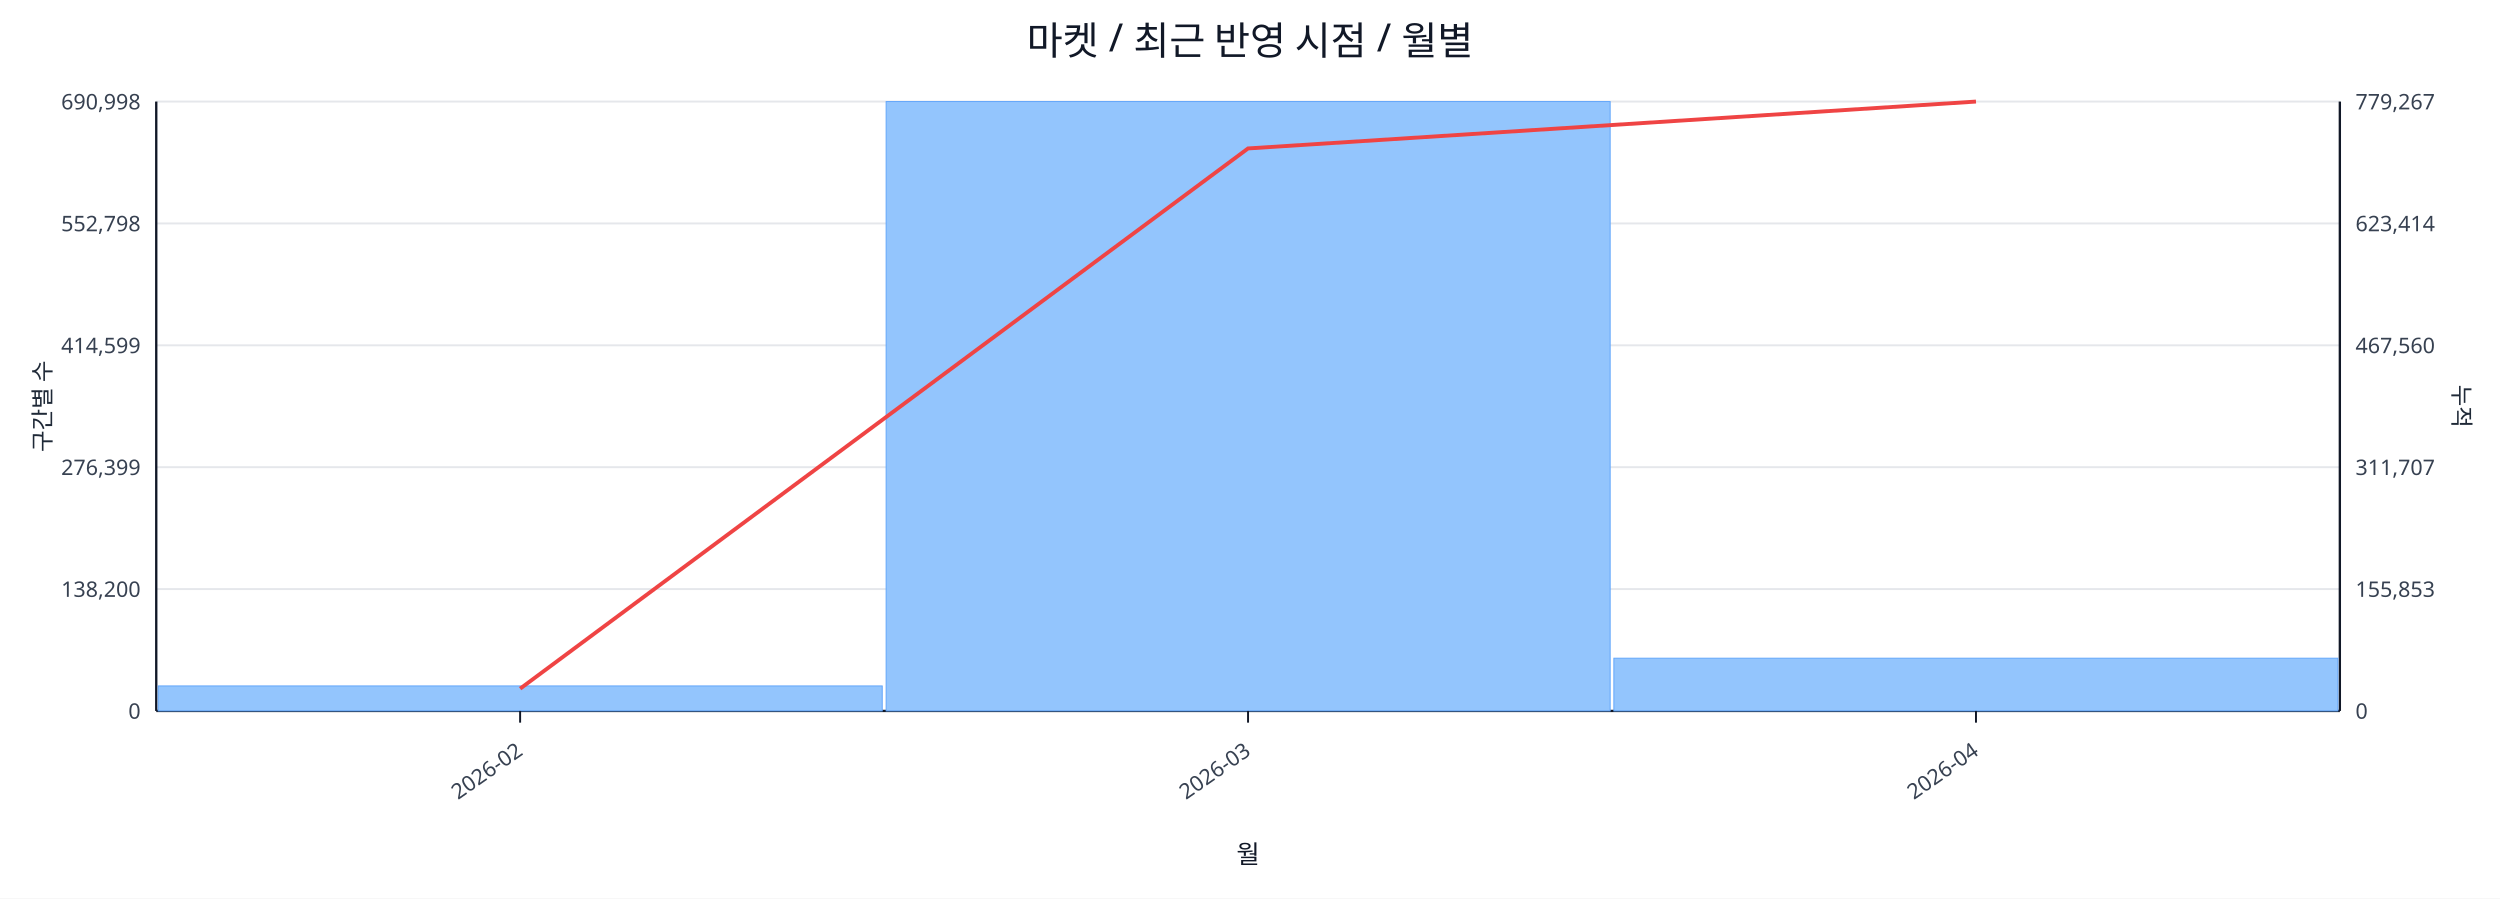
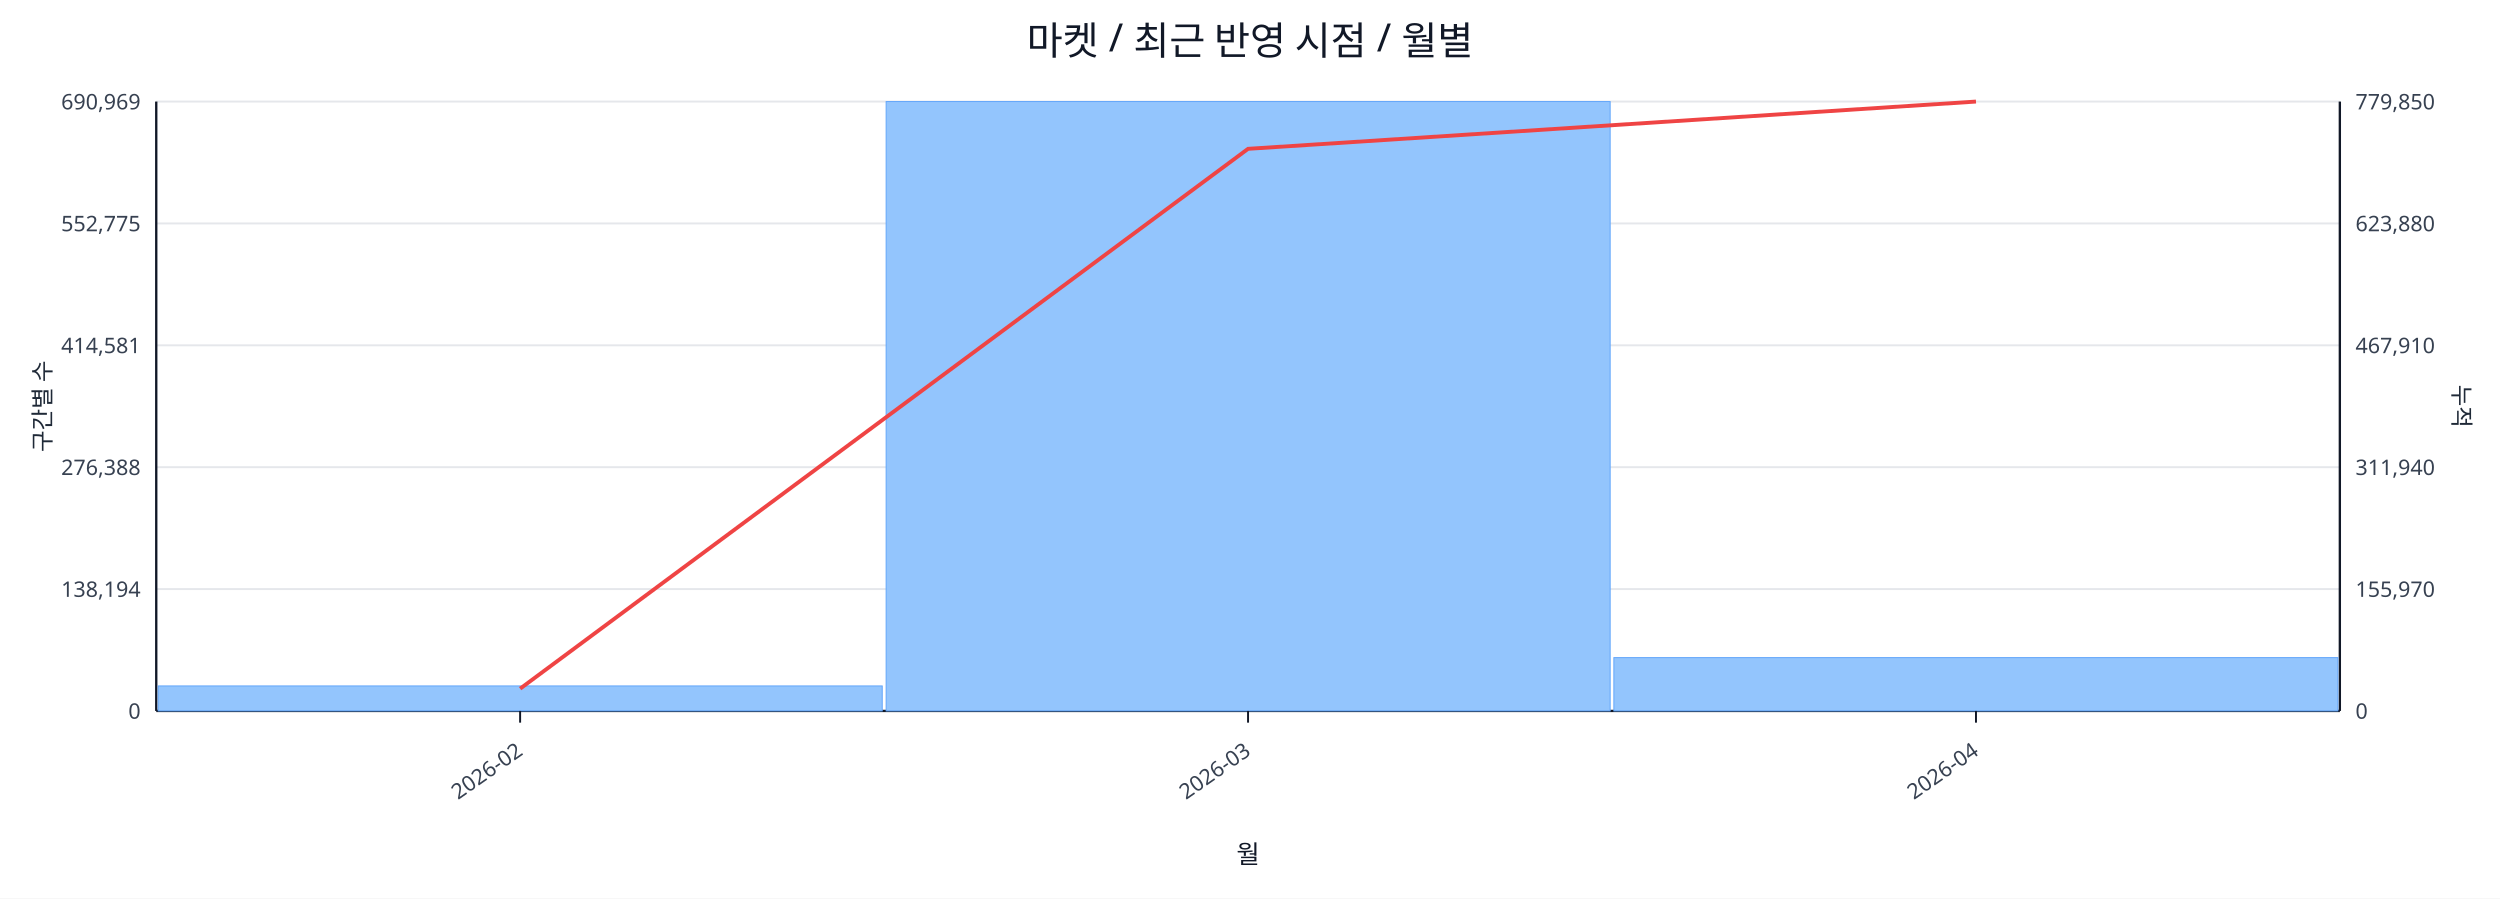
<svg xmlns="http://www.w3.org/2000/svg" width="1280" height="460" viewBox="0 0 1280 460">
  <rect x="0" y="0" width="100%" height="100%" fill="#ffffff" />
  <text x="640.0" y="28" font-size="20" text-anchor="middle" font-family="sans-serif" fill="#111827">마켓 / 최근 반영 시점 / 월별</text>
  <line x1="80.0" y1="52.0" x2="1198.0" y2="52.0" stroke="#e5e7eb" stroke-width="1" />
-   <text x="72.0" y="56.0" font-size="11" text-anchor="end" font-family="sans-serif" fill="#374151">690,998</text>
-   <text x="1206.0" y="56.0" font-size="11" text-anchor="start" font-family="sans-serif" fill="#374151">779,267</text>
+   <text x="72.0" y="56.0" font-size="11" text-anchor="end" font-family="sans-serif" fill="#374151">690,969</text>
+   <text x="1206.0" y="56.0" font-size="11" text-anchor="start" font-family="sans-serif" fill="#374151">779,850</text>
  <line x1="80.0" y1="114.4" x2="1198.0" y2="114.4" stroke="#e5e7eb" stroke-width="1" />
-   <text x="72.0" y="118.4" font-size="11" text-anchor="end" font-family="sans-serif" fill="#374151">552,798</text>
-   <text x="1206.0" y="118.4" font-size="11" text-anchor="start" font-family="sans-serif" fill="#374151">623,414</text>
+   <text x="72.0" y="118.4" font-size="11" text-anchor="end" font-family="sans-serif" fill="#374151">552,775</text>
+   <text x="1206.0" y="118.4" font-size="11" text-anchor="start" font-family="sans-serif" fill="#374151">623,880</text>
  <line x1="80.0" y1="176.8" x2="1198.0" y2="176.8" stroke="#e5e7eb" stroke-width="1" />
-   <text x="72.0" y="180.8" font-size="11" text-anchor="end" font-family="sans-serif" fill="#374151">414,599</text>
-   <text x="1206.0" y="180.8" font-size="11" text-anchor="start" font-family="sans-serif" fill="#374151">467,560</text>
+   <text x="72.0" y="180.8" font-size="11" text-anchor="end" font-family="sans-serif" fill="#374151">414,581</text>
+   <text x="1206.0" y="180.8" font-size="11" text-anchor="start" font-family="sans-serif" fill="#374151">467,910</text>
  <line x1="80.0" y1="239.2" x2="1198.0" y2="239.2" stroke="#e5e7eb" stroke-width="1" />
-   <text x="72.0" y="243.2" font-size="11" text-anchor="end" font-family="sans-serif" fill="#374151">276,399</text>
-   <text x="1206.0" y="243.2" font-size="11" text-anchor="start" font-family="sans-serif" fill="#374151">311,707</text>
+   <text x="72.0" y="243.2" font-size="11" text-anchor="end" font-family="sans-serif" fill="#374151">276,388</text>
+   <text x="1206.0" y="243.2" font-size="11" text-anchor="start" font-family="sans-serif" fill="#374151">311,940</text>
  <line x1="80.0" y1="301.6" x2="1198.0" y2="301.6" stroke="#e5e7eb" stroke-width="1" />
-   <text x="72.0" y="305.6" font-size="11" text-anchor="end" font-family="sans-serif" fill="#374151">138,200</text>
-   <text x="1206.0" y="305.6" font-size="11" text-anchor="start" font-family="sans-serif" fill="#374151">155,853</text>
+   <text x="72.0" y="305.6" font-size="11" text-anchor="end" font-family="sans-serif" fill="#374151">138,194</text>
+   <text x="1206.0" y="305.6" font-size="11" text-anchor="start" font-family="sans-serif" fill="#374151">155,970</text>
  <line x1="80.0" y1="364.0" x2="1198.0" y2="364.0" stroke="#e5e7eb" stroke-width="1" />
  <text x="72.0" y="368.0" font-size="11" text-anchor="end" font-family="sans-serif" fill="#374151">0</text>
  <text x="1206.0" y="368.0" font-size="11" text-anchor="start" font-family="sans-serif" fill="#374151">0</text>
  <line x1="80.0" y1="364.0" x2="1198.0" y2="364.0" stroke="#111827" stroke-width="1.2" />
  <line x1="80.0" y1="52.0" x2="80.0" y2="364.0" stroke="#111827" stroke-width="1.2" />
  <line x1="1198.0" y1="52.0" x2="1198.0" y2="364.0" stroke="#111827" stroke-width="1.2" />
  <rect x="81.0" y="351.2" width="370.7" height="12.8" fill="#93c5fd" stroke="#60a5fa" stroke-width="0.5" />
  <rect x="453.7" y="52.0" width="370.7" height="312.0" fill="#93c5fd" stroke="#60a5fa" stroke-width="0.5" />
-   <rect x="826.3" y="337.0" width="370.7" height="27.0" fill="#93c5fd" stroke="#60a5fa" stroke-width="0.5" />
-   <polyline fill="none" stroke="#ef4444" stroke-width="2" points="266.3,352.6 639.0,76.0 1011.7,52.0" />
+   <rect x="826.3" y="336.7" width="370.7" height="27.3" fill="#93c5fd" stroke="#60a5fa" stroke-width="0.5" />
+   <polyline fill="none" stroke="#ef4444" stroke-width="2" points="266.3,352.6 639.0,76.2 1011.7,52.0" />
  <line x1="266.3" y1="364.0" x2="266.3" y2="370.0" stroke="#111827" stroke-width="1" />
  <text x="268.3" y="386.0" font-size="11" text-anchor="end" transform="rotate(-35 268.3 386.0)" font-family="sans-serif" fill="#374151">2026-02</text>
  <line x1="639.0" y1="364.0" x2="639.0" y2="370.0" stroke="#111827" stroke-width="1" />
  <text x="641.0" y="386.0" font-size="11" text-anchor="end" transform="rotate(-35 641.0 386.0)" font-family="sans-serif" fill="#374151">2026-03</text>
  <line x1="1011.7" y1="364.0" x2="1011.7" y2="370.0" stroke="#111827" stroke-width="1" />
  <text x="1013.7" y="386.0" font-size="11" text-anchor="end" transform="rotate(-35 1013.7 386.0)" font-family="sans-serif" fill="#374151">2026-04</text>
  <text x="26" y="208.0" font-size="12" transform="rotate(-90 26 208.0)" text-anchor="middle" font-family="sans-serif" fill="#1f2937">구간별 수</text>
  <text x="1256.0" y="208.0" font-size="12" transform="rotate(90 1256.0 208.0)" text-anchor="middle" font-family="sans-serif" fill="#1f2937">누적</text>
  <text x="639.0" y="442.0" font-size="13" text-anchor="middle" font-family="sans-serif" fill="#111827">월</text>
</svg>
